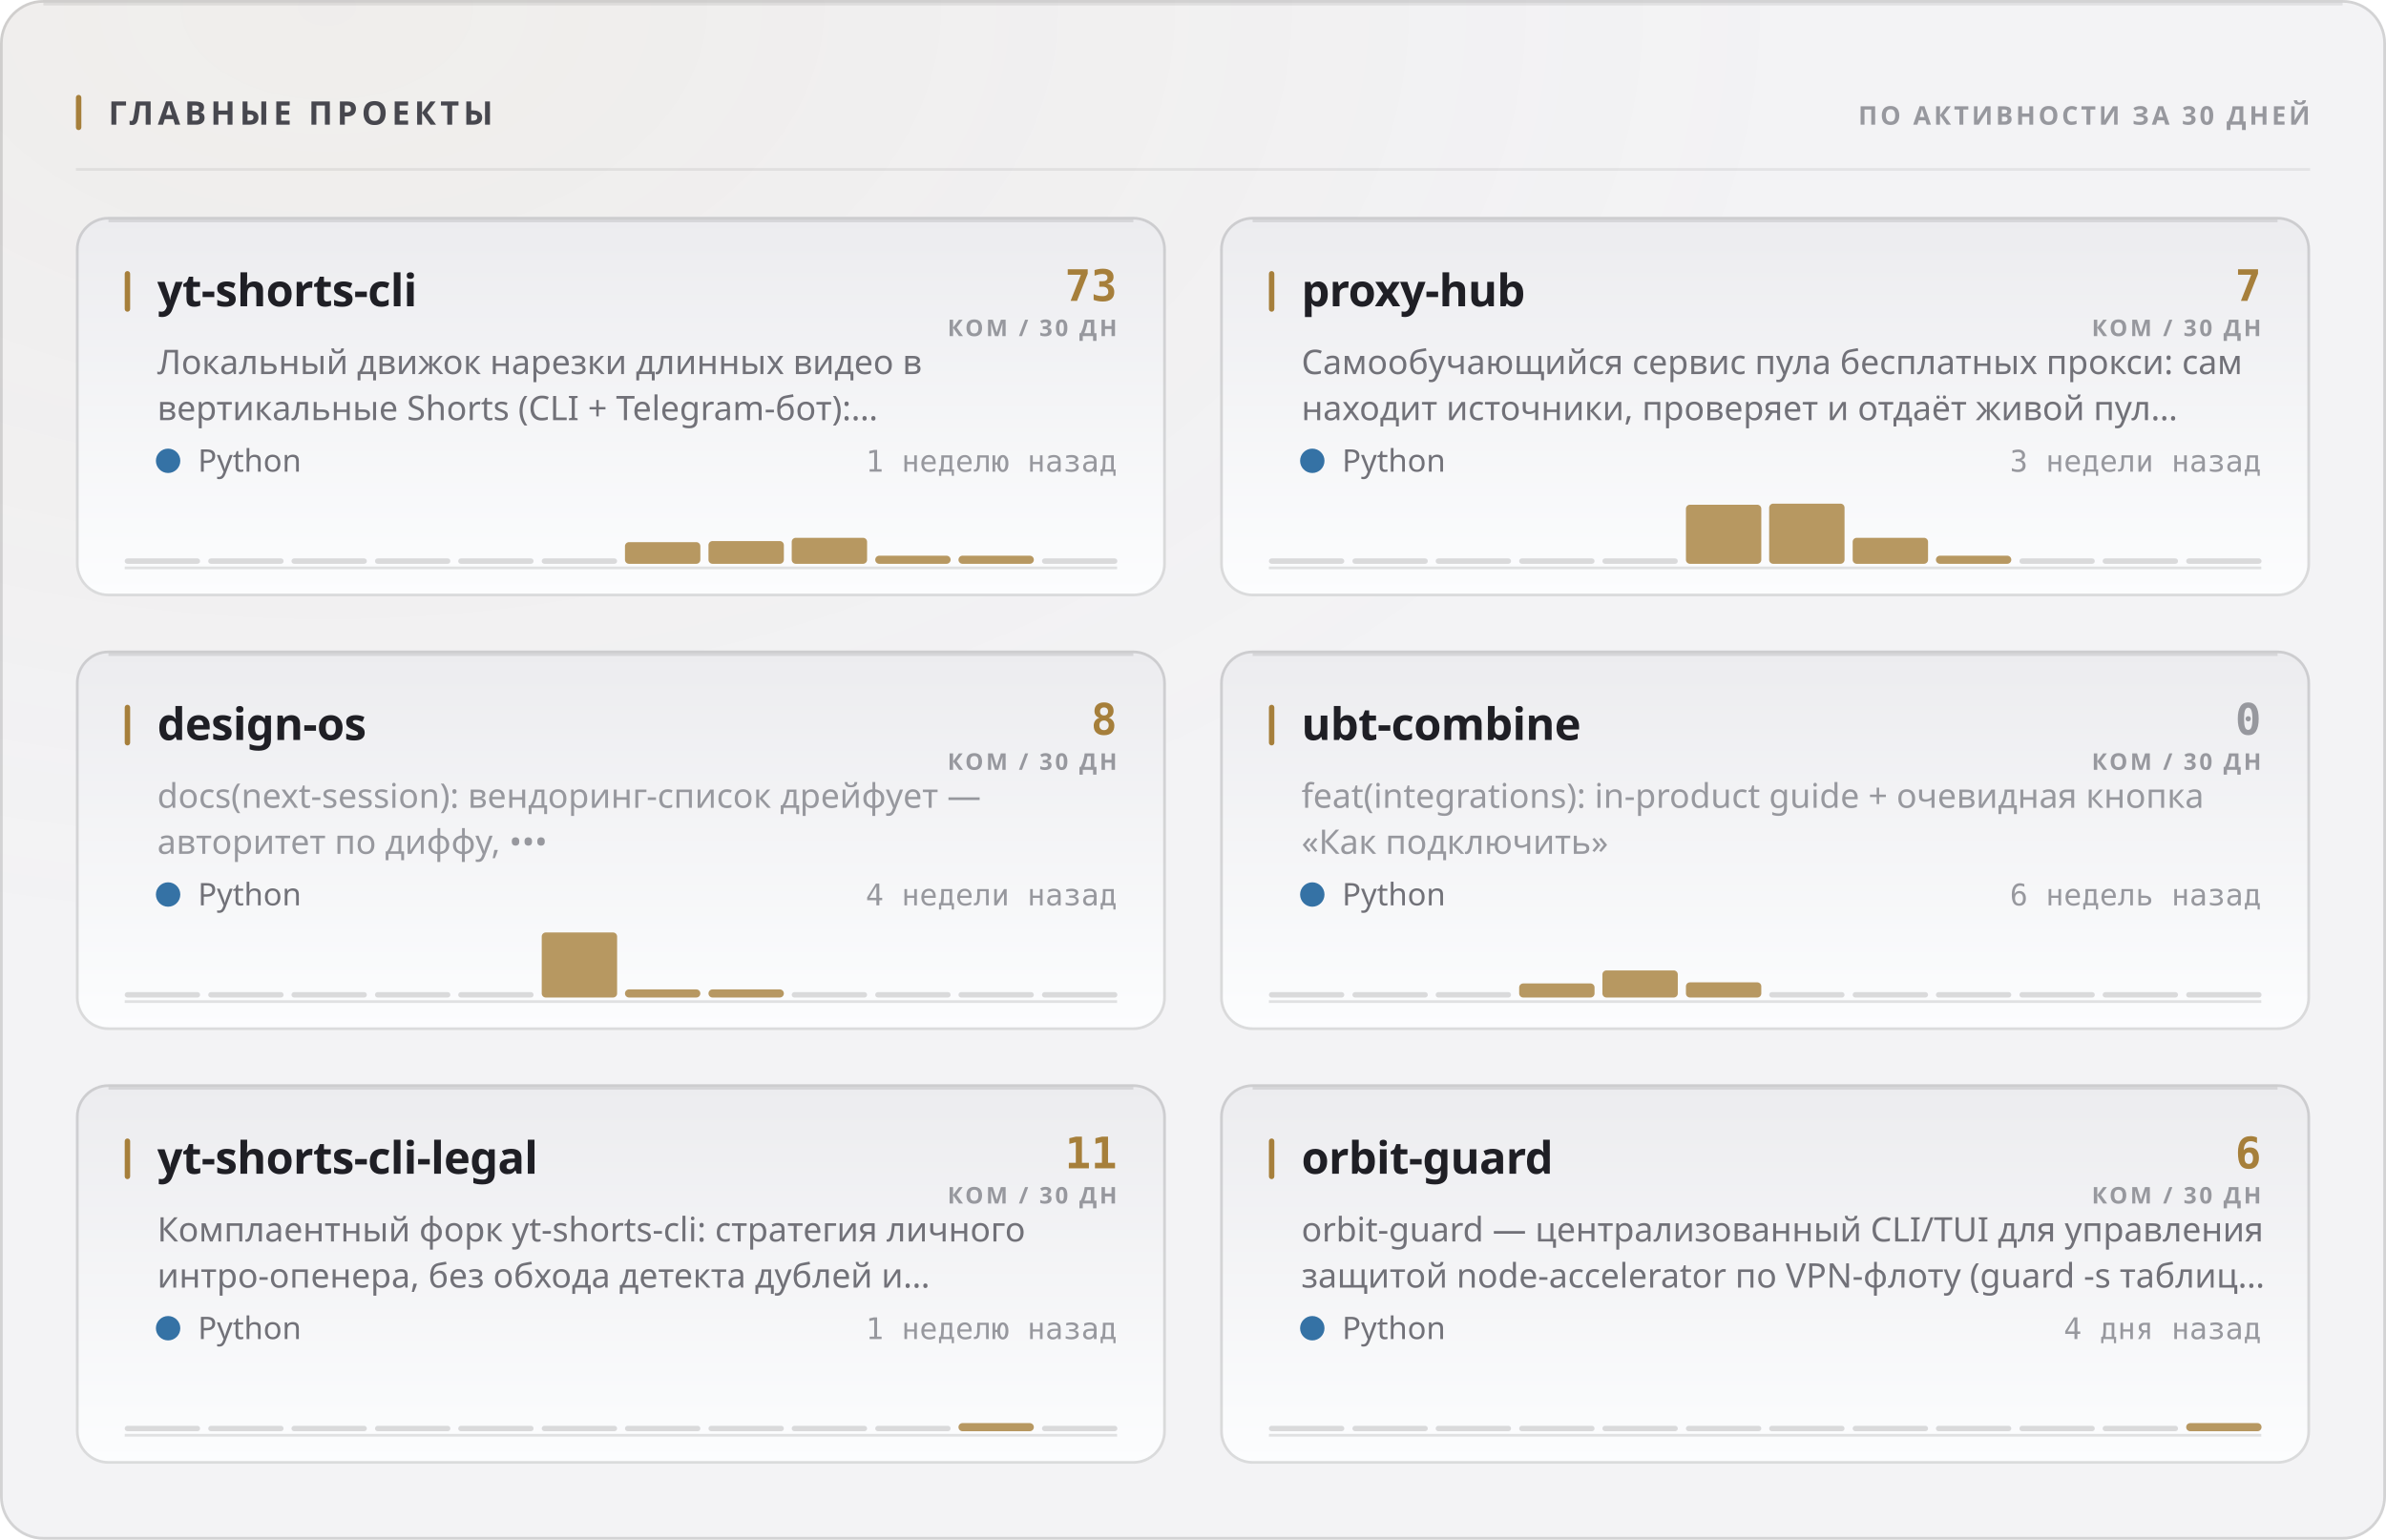
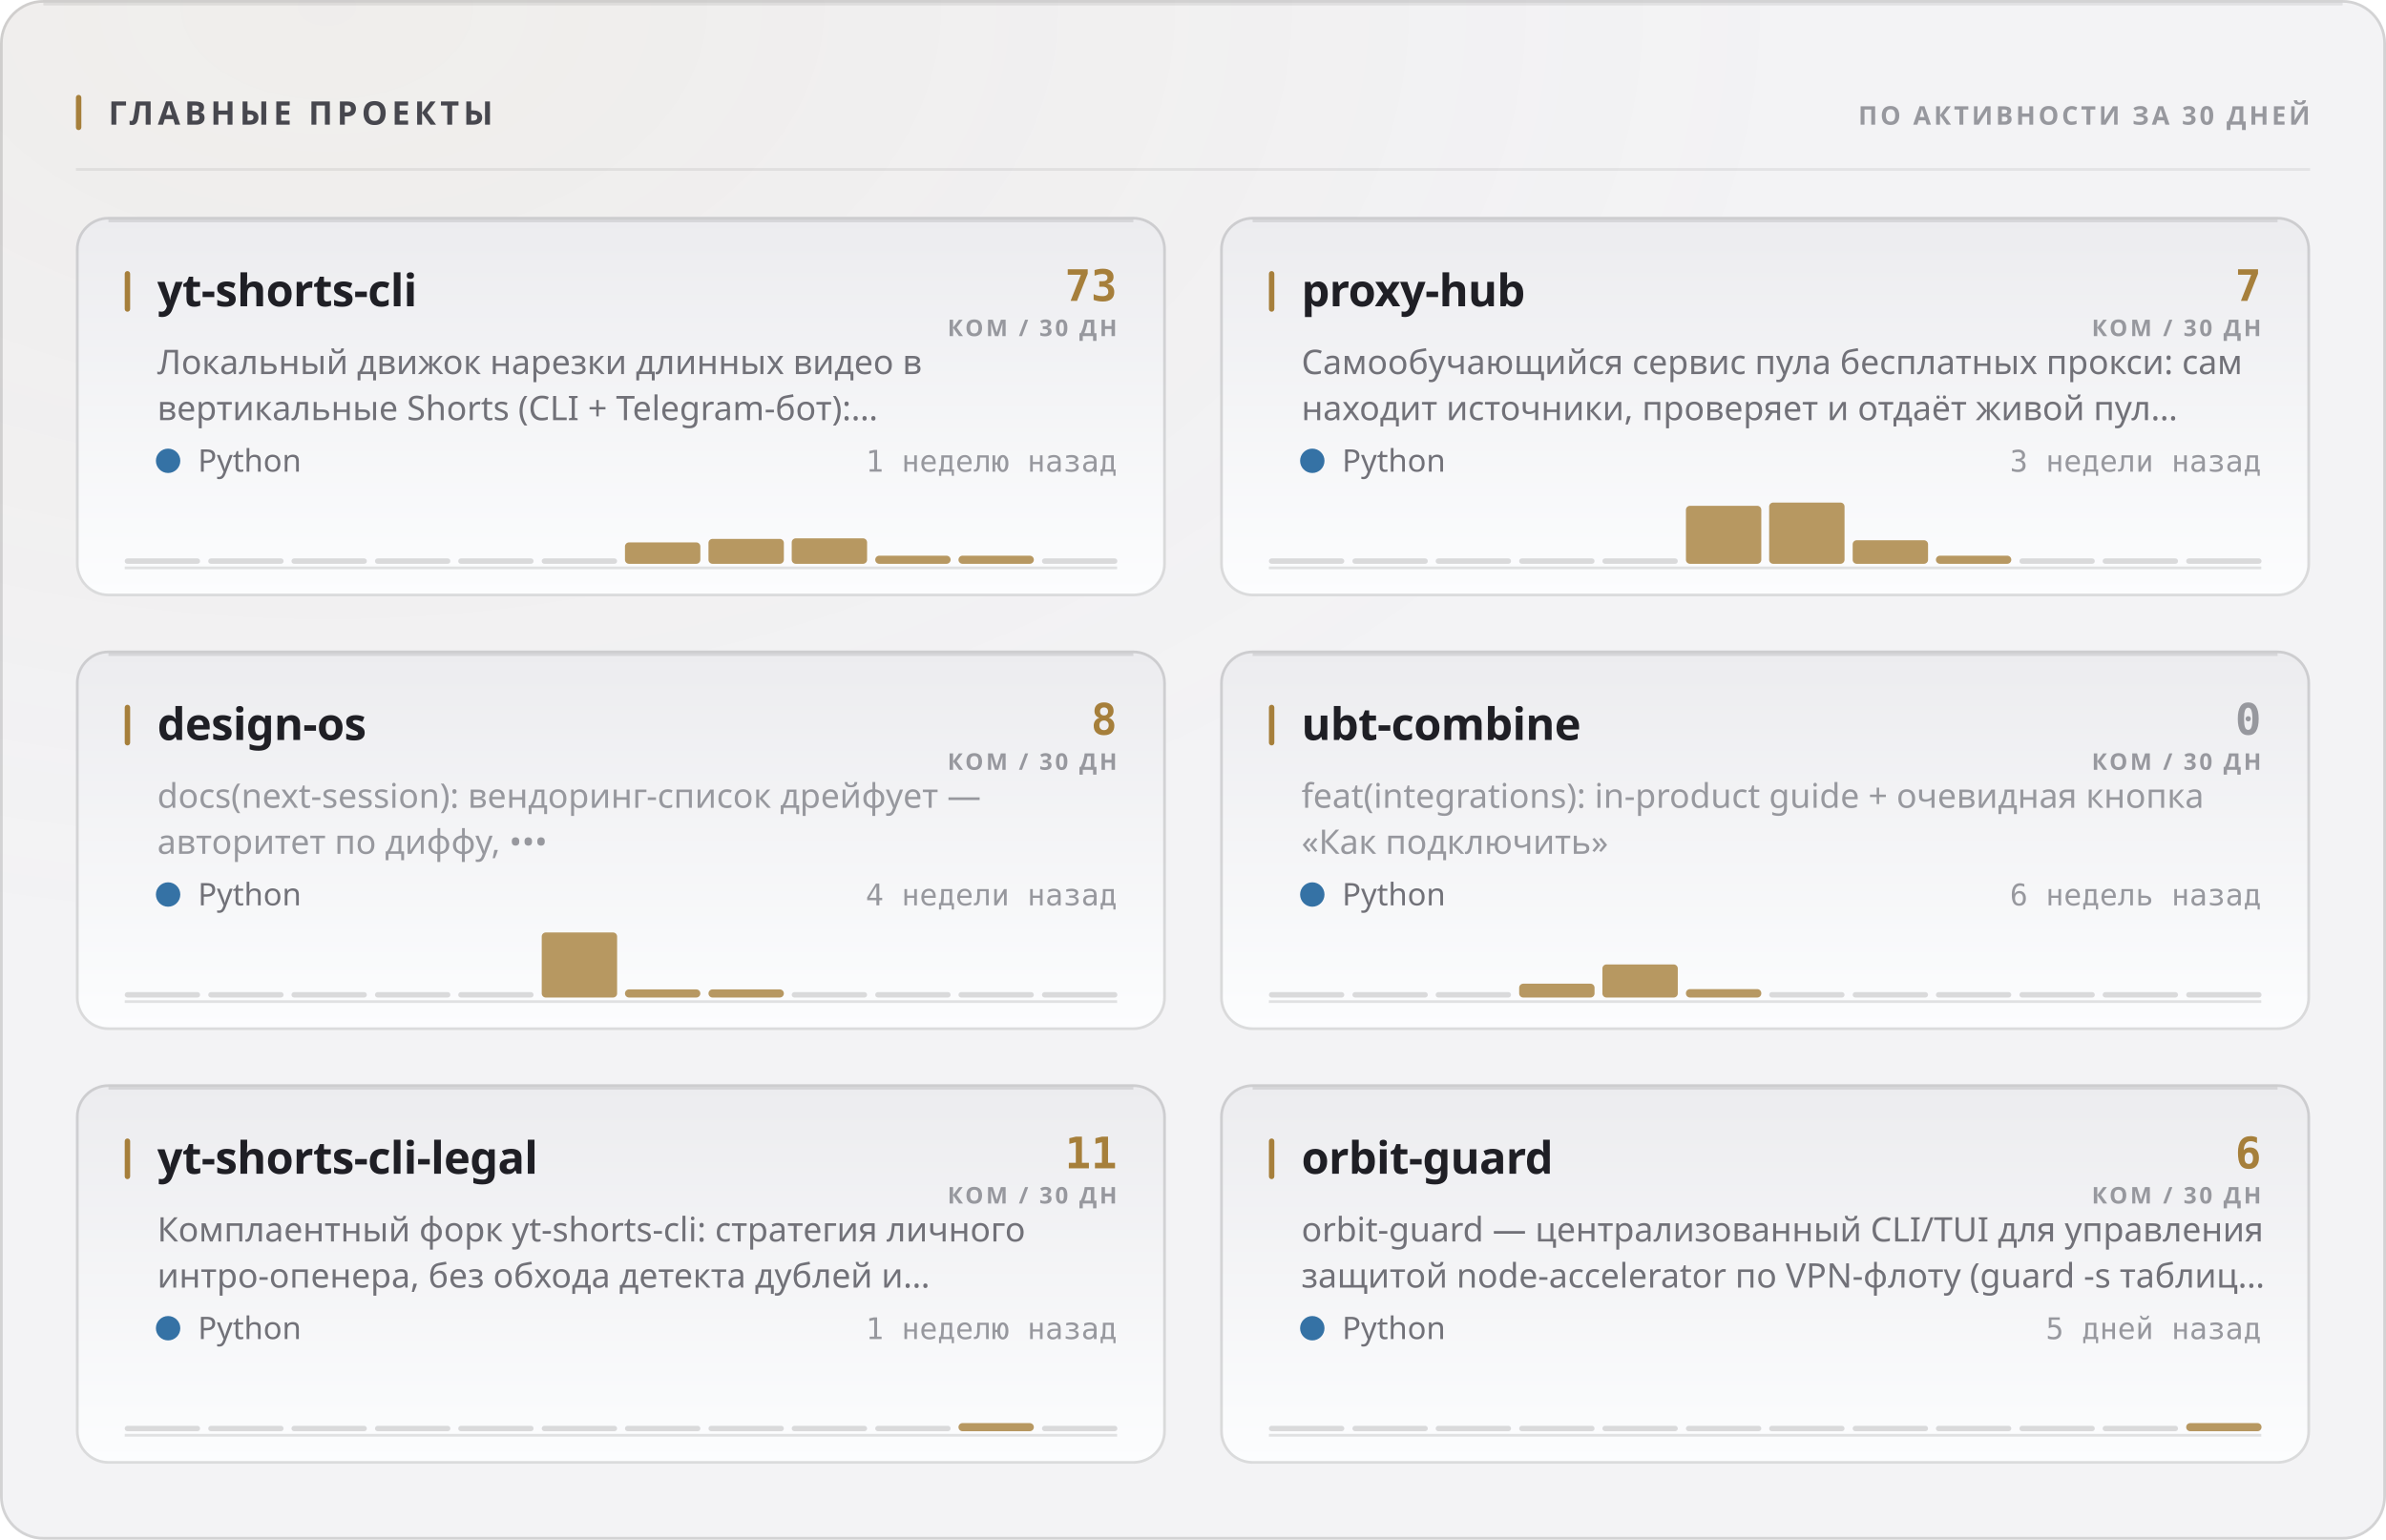
<svg xmlns="http://www.w3.org/2000/svg" width="880" height="568" viewBox="0 0 880 568" role="img">
  <style>
  text { font-family: -apple-system, BlinkMacSystemFont, 'Segoe UI', 'Noto Sans', Helvetica, Arial, sans-serif; }
  .mono { font-family: ui-monospace, 'SF Mono', 'Cascadia Mono', 'DejaVu Sans Mono', Menlo, Consolas, monospace; font-variant-numeric: tabular-nums; }
  .caps { letter-spacing: .1em; text-transform: uppercase; }

  @keyframes sheen  { from { transform: translateX(-120%); } to { transform: translateX(260%); } }
  @keyframes rise   { from { opacity: 0; transform: translateY(6px); } to { opacity: 1; transform: none; } }
  @keyframes slide  { from { opacity: 0; transform: translateX(-8px); } to { opacity: 1; transform: none; } }
  @keyframes grow   { from { transform: scaleY(0); } to { transform: scaleY(1); } }
  @keyframes widen  { from { transform: scaleX(0); } to { transform: scaleX(1); } }
  @keyframes draw   { from { stroke-dashoffset: 200; } to { stroke-dashoffset: 0; } }

  .sheen { animation: sheen 5.5s cubic-bezier(.45,0,.2,1) infinite; }
  .rise  { animation: rise .5s cubic-bezier(.16,1,.3,1) both; }
  .slide { animation: slide .42s cubic-bezier(.16,1,.3,1) both; }
  .bar   { transform-box: fill-box; transform-origin: 50% 100%;
           animation: grow .62s cubic-bezier(.16,1,.3,1) both; }
  .fill  { transform-box: fill-box; transform-origin: 0% 50%;
           animation: widen .8s cubic-bezier(.16,1,.3,1) both; }
  /* The hidden start state lives in the keyframes, never in the static rule.
     A renderer that ignores CSS animations then falls back to the FINISHED
     state — a drawn line, visible text — instead of an empty panel. */
  .spark { stroke-dasharray: 200;
           animation: draw 1.1s cubic-bezier(.16,1,.3,1) both; }

  @media (prefers-reduced-motion: reduce) {
    .sheen { animation: none; opacity: 0; }
    .rise, .slide, .bar, .fill, .spark { animation: none; opacity: 1; transform: none;
                                         stroke-dashoffset: 0; }
  }</style>
  <defs>
    <filter id="grain1" x="0" y="0" width="100%" height="100%">
      <feTurbulence type="fractalNoise" baseFrequency="0.82" numOctaves="3" stitchTiles="stitch" />
      <feColorMatrix type="saturate" values="0" />
    </filter>
    <radialGradient id="wash2" cx="14%" cy="0%" r="62%">
      <stop offset="0%" stop-color="#a67f3b" stop-opacity="0.05" />
      <stop offset="100%" stop-color="#a67f3b" stop-opacity="0" />
    </radialGradient>
    <linearGradient id="cardfill3" x1="0" y1="0" x2="0" y2="1">
      <stop offset="0%" stop-color="#ececef" />
      <stop offset="100%" stop-color="#fcfdfe" />
    </linearGradient>
    <linearGradient id="cardfill4" x1="0" y1="0" x2="0" y2="1">
      <stop offset="0%" stop-color="#ececef" />
      <stop offset="100%" stop-color="#fcfdfe" />
    </linearGradient>
    <linearGradient id="cardfill5" x1="0" y1="0" x2="0" y2="1">
      <stop offset="0%" stop-color="#ececef" />
      <stop offset="100%" stop-color="#fcfdfe" />
    </linearGradient>
    <linearGradient id="cardfill6" x1="0" y1="0" x2="0" y2="1">
      <stop offset="0%" stop-color="#ececef" />
      <stop offset="100%" stop-color="#fcfdfe" />
    </linearGradient>
    <linearGradient id="cardfill7" x1="0" y1="0" x2="0" y2="1">
      <stop offset="0%" stop-color="#ececef" />
      <stop offset="100%" stop-color="#fcfdfe" />
    </linearGradient>
    <linearGradient id="cardfill8" x1="0" y1="0" x2="0" y2="1">
      <stop offset="0%" stop-color="#ececef" />
      <stop offset="100%" stop-color="#fcfdfe" />
    </linearGradient>
  </defs>
  <rect width="880" height="568" rx="16" fill="#f3f3f5" />
  <rect width="880" height="568" rx="16" fill="url(#wash2)" />
  <rect width="880" height="568" rx="16" filter="url(#grain1)" opacity="0.035" style="mix-blend-mode:overlay" />
  <rect x=".5" y=".5" width="879" height="567" rx="15.5" fill="none" stroke="rgba(10,10,12,0.14)" />
  <path d="M16 1.5 H864" stroke="rgba(10,10,12,0.08)" stroke-width="1" fill="none" />
  <rect x="28" y="35" width="2" height="13" rx="1" fill="#a67f3b" />
  <text x="40" y="46" font-size="12" font-weight="700" fill="#47474e" letter-spacing="0.13em">ГЛАВНЫЕ ПРОЕКТЫ</text>
  <text x="852" y="46" font-size="9.5" font-weight="600" fill="#97989e" text-anchor="end" letter-spacing="0.11em">ПО АКТИВНОСТИ ЗА 30 ДНЕЙ</text>
  <path d="M28 62.5 H852" stroke="rgba(10,10,12,0.07)" stroke-width="1" />
  <g class="rise" opacity="1" style="">
    <rect x="28" y="80" width="402" height="140" rx="12" fill="url(#cardfill3)" />
    <rect x="28.5" y="80.5" width="401" height="139" rx="11.5" fill="none" stroke="rgba(10,10,12,0.14)" />
    <path d="M40 81.5 H418" stroke="rgba(10,10,12,0.1)" stroke-width="1" fill="none" />
    <rect x="46" y="100" width="2" height="15" rx="1" fill="#a67f3b" />
    <text x="58" y="113" font-size="16.5" font-weight="700" fill="#1f1f25" letter-spacing="-0.01em">yt-shorts-cli</text>
    <text x="412" y="111" font-size="16" font-weight="700" fill="#a67f3b" text-anchor="end" class="mono">73</text>
    <text x="412" y="124" font-size="8.5" font-weight="600" fill="#97989e" text-anchor="end" letter-spacing="0.11em">КОМ / 30 ДН</text>
    <text x="58" y="138" font-size="12.5" font-weight="400" fill="#717178">Локальный движок нарезки длинных видео в</text>
    <text x="58" y="155" font-size="12.5" font-weight="400" fill="#717178">вертикальные Shorts (CLI + Telegram-бот):…</text>
    <circle cx="62" cy="170" r="4.5" fill="#3572A5" />
    <text x="73" y="174" font-size="11.5" font-weight="400" fill="#717178">Python</text>
    <text x="412" y="174" font-size="11" font-weight="400" fill="#97989e" text-anchor="end" class="mono">1 неделю назад</text>
    <path d="M46 209.5 H412" stroke="rgba(10,10,12,0.112)" stroke-width="1" />
    <g class="bar" style="animation-delay:0.18s">
      <rect x="46.0" y="206.0" width="27.8" height="2" rx="1" fill="rgba(10,10,12,0.14)" />
      <rect x="76.8" y="206.0" width="27.8" height="2" rx="1" fill="rgba(10,10,12,0.14)" />
      <rect x="107.5" y="206.0" width="27.8" height="2" rx="1" fill="rgba(10,10,12,0.14)" />
      <rect x="138.3" y="206.0" width="27.8" height="2" rx="1" fill="rgba(10,10,12,0.14)" />
      <rect x="169.0" y="206.0" width="27.8" height="2" rx="1" fill="rgba(10,10,12,0.14)" />
      <rect x="199.8" y="206.0" width="27.8" height="2" rx="1" fill="rgba(10,10,12,0.14)" />
-       <rect x="230.5" y="200.0" width="27.8" height="8.0" rx="1.5" fill="#a67f3b" opacity="0.8" />
-       <rect x="261.3" y="199.6" width="27.8" height="8.4" rx="1.5" fill="#a67f3b" opacity="0.8" />
-       <rect x="292.0" y="198.4" width="27.8" height="9.6" rx="1.5" fill="#a67f3b" opacity="0.8" />
+       <rect x="230.5" y="200.1" width="27.8" height="7.9" rx="1.5" fill="#a67f3b" opacity="0.8" />
+       <rect x="261.3" y="198.8" width="27.8" height="9.2" rx="1.5" fill="#a67f3b" opacity="0.8" />
+       <rect x="292.0" y="198.6" width="27.8" height="9.4" rx="1.5" fill="#a67f3b" opacity="0.8" />
      <rect x="322.8" y="205.0" width="27.8" height="3.0" rx="1.5" fill="#a67f3b" opacity="0.8" />
      <rect x="353.5" y="205.0" width="27.8" height="3.0" rx="1.5" fill="#a67f3b" opacity="0.8" />
      <rect x="384.3" y="206.0" width="27.8" height="2" rx="1" fill="rgba(10,10,12,0.14)" />
    </g>
  </g>
  <g class="rise" opacity="1" style=" animation-delay:0.055s;">
    <rect x="450" y="80" width="402" height="140" rx="12" fill="url(#cardfill4)" />
    <rect x="450.5" y="80.5" width="401" height="139" rx="11.5" fill="none" stroke="rgba(10,10,12,0.14)" />
    <path d="M462 81.5 H840" stroke="rgba(10,10,12,0.1)" stroke-width="1" fill="none" />
    <rect x="468" y="100" width="2" height="15" rx="1" fill="#a67f3b" />
    <text x="480" y="113" font-size="16.5" font-weight="700" fill="#1f1f25" letter-spacing="-0.01em">proxy-hub</text>
    <text x="834" y="111" font-size="16" font-weight="700" fill="#a67f3b" text-anchor="end" class="mono">7</text>
    <text x="834" y="124" font-size="8.5" font-weight="600" fill="#97989e" text-anchor="end" letter-spacing="0.11em">КОМ / 30 ДН</text>
    <text x="480" y="138" font-size="12.5" font-weight="400" fill="#717178">Самообучающийся сервис пула бесплатных прокси: сам</text>
    <text x="480" y="155" font-size="12.5" font-weight="400" fill="#717178">находит источники, проверяет и отдаёт живой пул…</text>
    <circle cx="484" cy="170" r="4.5" fill="#3572A5" />
    <text x="495" y="174" font-size="11.5" font-weight="400" fill="#717178">Python</text>
    <text x="834" y="174" font-size="11" font-weight="400" fill="#97989e" text-anchor="end" class="mono">3 недели назад</text>
    <path d="M468 209.5 H834" stroke="rgba(10,10,12,0.112)" stroke-width="1" />
    <g class="bar" style="animation-delay:0.24s">
      <rect x="468.0" y="206.0" width="27.8" height="2" rx="1" fill="rgba(10,10,12,0.14)" />
      <rect x="498.8" y="206.0" width="27.8" height="2" rx="1" fill="rgba(10,10,12,0.14)" />
      <rect x="529.5" y="206.0" width="27.8" height="2" rx="1" fill="rgba(10,10,12,0.14)" />
      <rect x="560.3" y="206.0" width="27.8" height="2" rx="1" fill="rgba(10,10,12,0.14)" />
      <rect x="591.0" y="206.0" width="27.8" height="2" rx="1" fill="rgba(10,10,12,0.14)" />
-       <rect x="621.8" y="186.2" width="27.8" height="21.8" rx="1.5" fill="#a67f3b" opacity="0.8" />
-       <rect x="652.5" y="185.8" width="27.8" height="22.2" rx="1.5" fill="#a67f3b" opacity="0.8" />
-       <rect x="683.3" y="198.4" width="27.8" height="9.6" rx="1.5" fill="#a67f3b" opacity="0.8" />
+       <rect x="621.8" y="186.6" width="27.8" height="21.4" rx="1.5" fill="#a67f3b" opacity="0.8" />
+       <rect x="652.5" y="185.4" width="27.8" height="22.6" rx="1.5" fill="#a67f3b" opacity="0.8" />
+       <rect x="683.3" y="199.3" width="27.8" height="8.7" rx="1.5" fill="#a67f3b" opacity="0.8" />
      <rect x="714.0" y="205.0" width="27.8" height="3.0" rx="1.5" fill="#a67f3b" opacity="0.8" />
      <rect x="744.8" y="206.0" width="27.8" height="2" rx="1" fill="rgba(10,10,12,0.14)" />
      <rect x="775.5" y="206.0" width="27.8" height="2" rx="1" fill="rgba(10,10,12,0.14)" />
      <rect x="806.3" y="206.0" width="27.8" height="2" rx="1" fill="rgba(10,10,12,0.14)" />
    </g>
  </g>
  <g class="rise" opacity="1" style=" animation-delay:0.110s;">
    <rect x="28" y="240" width="402" height="140" rx="12" fill="url(#cardfill5)" />
    <rect x="28.5" y="240.5" width="401" height="139" rx="11.5" fill="none" stroke="rgba(10,10,12,0.14)" />
    <path d="M40 241.5 H418" stroke="rgba(10,10,12,0.1)" stroke-width="1" fill="none" />
    <rect x="46" y="260" width="2" height="15" rx="1" fill="#a67f3b" />
    <text x="58" y="273" font-size="16.5" font-weight="700" fill="#1f1f25" letter-spacing="-0.01em">design-os</text>
    <text x="412" y="271" font-size="16" font-weight="700" fill="#a67f3b" text-anchor="end" class="mono">8</text>
    <text x="412" y="284" font-size="8.5" font-weight="600" fill="#97989e" text-anchor="end" letter-spacing="0.11em">КОМ / 30 ДН</text>
    <text x="58" y="298" font-size="12.5" font-weight="400" fill="#97989e">docs(next-session): вендоринг-список дрейфует —</text>
    <text x="58" y="315" font-size="12.5" font-weight="400" fill="#97989e">авторитет по диффу, •••</text>
    <circle cx="62" cy="330" r="4.5" fill="#3572A5" />
    <text x="73" y="334" font-size="11.5" font-weight="400" fill="#717178">Python</text>
    <text x="412" y="334" font-size="11" font-weight="400" fill="#97989e" text-anchor="end" class="mono">4 недели назад</text>
    <path d="M46 369.5 H412" stroke="rgba(10,10,12,0.112)" stroke-width="1" />
    <g class="bar" style="animation-delay:0.3s">
      <rect x="46.0" y="366.0" width="27.8" height="2" rx="1" fill="rgba(10,10,12,0.14)" />
      <rect x="76.8" y="366.0" width="27.8" height="2" rx="1" fill="rgba(10,10,12,0.14)" />
      <rect x="107.5" y="366.0" width="27.8" height="2" rx="1" fill="rgba(10,10,12,0.14)" />
      <rect x="138.3" y="366.0" width="27.8" height="2" rx="1" fill="rgba(10,10,12,0.14)" />
      <rect x="169.0" y="366.0" width="27.8" height="2" rx="1" fill="rgba(10,10,12,0.14)" />
      <rect x="199.8" y="344.0" width="27.8" height="24.0" rx="1.5" fill="#a67f3b" opacity="0.8" />
      <rect x="230.5" y="365.0" width="27.8" height="3.0" rx="1.5" fill="#a67f3b" opacity="0.8" />
      <rect x="261.3" y="365.0" width="27.8" height="3.0" rx="1.5" fill="#a67f3b" opacity="0.8" />
      <rect x="292.0" y="366.0" width="27.8" height="2" rx="1" fill="rgba(10,10,12,0.14)" />
      <rect x="322.8" y="366.0" width="27.8" height="2" rx="1" fill="rgba(10,10,12,0.14)" />
      <rect x="353.5" y="366.0" width="27.8" height="2" rx="1" fill="rgba(10,10,12,0.14)" />
      <rect x="384.3" y="366.0" width="27.8" height="2" rx="1" fill="rgba(10,10,12,0.14)" />
    </g>
  </g>
  <g class="rise" opacity="1" style=" animation-delay:0.165s;">
    <rect x="450" y="240" width="402" height="140" rx="12" fill="url(#cardfill6)" />
    <rect x="450.5" y="240.5" width="401" height="139" rx="11.5" fill="none" stroke="rgba(10,10,12,0.14)" />
    <path d="M462 241.5 H840" stroke="rgba(10,10,12,0.1)" stroke-width="1" fill="none" />
    <rect x="468" y="260" width="2" height="15" rx="1" fill="#a67f3b" />
    <text x="480" y="273" font-size="16.5" font-weight="700" fill="#1f1f25" letter-spacing="-0.01em">ubt-combine</text>
    <text x="834" y="271" font-size="16" font-weight="700" fill="#97989e" text-anchor="end" class="mono">0</text>
    <text x="834" y="284" font-size="8.5" font-weight="600" fill="#97989e" text-anchor="end" letter-spacing="0.11em">КОМ / 30 ДН</text>
    <text x="480" y="298" font-size="12.5" font-weight="400" fill="#97989e">feat(integrations): in-product guide + очевидная кнопка</text>
    <text x="480" y="315" font-size="12.5" font-weight="400" fill="#97989e">«Как подключить»</text>
    <circle cx="484" cy="330" r="4.5" fill="#3572A5" />
    <text x="495" y="334" font-size="11.5" font-weight="400" fill="#717178">Python</text>
    <text x="834" y="334" font-size="11" font-weight="400" fill="#97989e" text-anchor="end" class="mono">6 недель назад</text>
    <path d="M468 369.5 H834" stroke="rgba(10,10,12,0.112)" stroke-width="1" />
    <g class="bar" style="animation-delay:0.36s">
      <rect x="468.0" y="366.0" width="27.8" height="2" rx="1" fill="rgba(10,10,12,0.14)" />
      <rect x="498.8" y="366.0" width="27.8" height="2" rx="1" fill="rgba(10,10,12,0.14)" />
      <rect x="529.5" y="366.0" width="27.8" height="2" rx="1" fill="rgba(10,10,12,0.14)" />
-       <rect x="560.3" y="362.8" width="27.8" height="5.2" rx="1.5" fill="#a67f3b" opacity="0.8" />
-       <rect x="591.0" y="358.0" width="27.8" height="10.0" rx="1.5" fill="#a67f3b" opacity="0.8" />
-       <rect x="621.8" y="362.4" width="27.8" height="5.6" rx="1.5" fill="#a67f3b" opacity="0.8" />
+       <rect x="560.3" y="362.9" width="27.8" height="5.1" rx="1.5" fill="#a67f3b" opacity="0.8" />
+       <rect x="591.0" y="355.8" width="27.8" height="12.2" rx="1.5" fill="#a67f3b" opacity="0.8" />
+       <rect x="621.8" y="364.9" width="27.8" height="3.1" rx="1.5" fill="#a67f3b" opacity="0.8" />
      <rect x="652.5" y="366.0" width="27.8" height="2" rx="1" fill="rgba(10,10,12,0.14)" />
      <rect x="683.3" y="366.0" width="27.8" height="2" rx="1" fill="rgba(10,10,12,0.14)" />
      <rect x="714.0" y="366.0" width="27.8" height="2" rx="1" fill="rgba(10,10,12,0.14)" />
      <rect x="744.8" y="366.0" width="27.8" height="2" rx="1" fill="rgba(10,10,12,0.14)" />
      <rect x="775.5" y="366.0" width="27.8" height="2" rx="1" fill="rgba(10,10,12,0.14)" />
      <rect x="806.3" y="366.0" width="27.8" height="2" rx="1" fill="rgba(10,10,12,0.14)" />
    </g>
  </g>
  <g class="rise" opacity="1" style=" animation-delay:0.220s;">
    <rect x="28" y="400" width="402" height="140" rx="12" fill="url(#cardfill7)" />
    <rect x="28.5" y="400.5" width="401" height="139" rx="11.5" fill="none" stroke="rgba(10,10,12,0.14)" />
    <path d="M40 401.5 H418" stroke="rgba(10,10,12,0.1)" stroke-width="1" fill="none" />
    <rect x="46" y="420" width="2" height="15" rx="1" fill="#a67f3b" />
    <text x="58" y="433" font-size="16.5" font-weight="700" fill="#1f1f25" letter-spacing="-0.01em">yt-shorts-cli-legal</text>
    <text x="412" y="431" font-size="16" font-weight="700" fill="#a67f3b" text-anchor="end" class="mono">11</text>
    <text x="412" y="444" font-size="8.5" font-weight="600" fill="#97989e" text-anchor="end" letter-spacing="0.11em">КОМ / 30 ДН</text>
    <text x="58" y="458" font-size="12.5" font-weight="400" fill="#717178">Комплаентный форк yt-shorts-cli: стратегия личного</text>
    <text x="58" y="475" font-size="12.5" font-weight="400" fill="#717178">интро-опенера, без обхода детекта дублей и…</text>
    <circle cx="62" cy="490" r="4.5" fill="#3572A5" />
    <text x="73" y="494" font-size="11.5" font-weight="400" fill="#717178">Python</text>
    <text x="412" y="494" font-size="11" font-weight="400" fill="#97989e" text-anchor="end" class="mono">1 неделю назад</text>
    <path d="M46 529.5 H412" stroke="rgba(10,10,12,0.112)" stroke-width="1" />
    <g class="bar" style="animation-delay:0.42s">
      <rect x="46.0" y="526.0" width="27.8" height="2" rx="1" fill="rgba(10,10,12,0.14)" />
      <rect x="76.8" y="526.0" width="27.8" height="2" rx="1" fill="rgba(10,10,12,0.14)" />
      <rect x="107.5" y="526.0" width="27.8" height="2" rx="1" fill="rgba(10,10,12,0.14)" />
      <rect x="138.3" y="526.0" width="27.8" height="2" rx="1" fill="rgba(10,10,12,0.14)" />
      <rect x="169.0" y="526.0" width="27.8" height="2" rx="1" fill="rgba(10,10,12,0.14)" />
      <rect x="199.8" y="526.0" width="27.8" height="2" rx="1" fill="rgba(10,10,12,0.14)" />
      <rect x="230.5" y="526.0" width="27.8" height="2" rx="1" fill="rgba(10,10,12,0.14)" />
      <rect x="261.3" y="526.0" width="27.8" height="2" rx="1" fill="rgba(10,10,12,0.14)" />
      <rect x="292.0" y="526.0" width="27.8" height="2" rx="1" fill="rgba(10,10,12,0.14)" />
      <rect x="322.8" y="526.0" width="27.8" height="2" rx="1" fill="rgba(10,10,12,0.14)" />
      <rect x="353.5" y="525.0" width="27.8" height="3.0" rx="1.5" fill="#a67f3b" opacity="0.8" />
      <rect x="384.3" y="526.0" width="27.8" height="2" rx="1" fill="rgba(10,10,12,0.14)" />
    </g>
  </g>
  <g class="rise" opacity="1" style=" animation-delay:0.275s;">
    <rect x="450" y="400" width="402" height="140" rx="12" fill="url(#cardfill8)" />
    <rect x="450.5" y="400.5" width="401" height="139" rx="11.5" fill="none" stroke="rgba(10,10,12,0.14)" />
    <path d="M462 401.5 H840" stroke="rgba(10,10,12,0.1)" stroke-width="1" fill="none" />
    <rect x="468" y="420" width="2" height="15" rx="1" fill="#a67f3b" />
    <text x="480" y="433" font-size="16.5" font-weight="700" fill="#1f1f25" letter-spacing="-0.01em">orbit-guard</text>
    <text x="834" y="431" font-size="16" font-weight="700" fill="#a67f3b" text-anchor="end" class="mono">6</text>
    <text x="834" y="444" font-size="8.5" font-weight="600" fill="#97989e" text-anchor="end" letter-spacing="0.11em">КОМ / 30 ДН</text>
    <text x="480" y="458" font-size="12.5" font-weight="400" fill="#717178">orbit-guard — централизованный CLI/TUI для управления</text>
    <text x="480" y="475" font-size="12.5" font-weight="400" fill="#717178">защитой node-accelerator по VPN-флоту (guard -s таблиц…</text>
    <circle cx="484" cy="490" r="4.5" fill="#3572A5" />
    <text x="495" y="494" font-size="11.5" font-weight="400" fill="#717178">Python</text>
-     <text x="834" y="494" font-size="11" font-weight="400" fill="#97989e" text-anchor="end" class="mono">4 дня назад</text>
+     <text x="834" y="494" font-size="11" font-weight="400" fill="#97989e" text-anchor="end" class="mono">5 дней назад</text>
    <path d="M468 529.5 H834" stroke="rgba(10,10,12,0.112)" stroke-width="1" />
    <g class="bar" style="animation-delay:0.48s">
      <rect x="468.0" y="526.0" width="27.8" height="2" rx="1" fill="rgba(10,10,12,0.14)" />
      <rect x="498.8" y="526.0" width="27.8" height="2" rx="1" fill="rgba(10,10,12,0.14)" />
      <rect x="529.5" y="526.0" width="27.8" height="2" rx="1" fill="rgba(10,10,12,0.14)" />
      <rect x="560.3" y="526.0" width="27.8" height="2" rx="1" fill="rgba(10,10,12,0.14)" />
      <rect x="591.0" y="526.0" width="27.8" height="2" rx="1" fill="rgba(10,10,12,0.14)" />
      <rect x="621.8" y="526.0" width="27.8" height="2" rx="1" fill="rgba(10,10,12,0.14)" />
      <rect x="652.5" y="526.0" width="27.8" height="2" rx="1" fill="rgba(10,10,12,0.14)" />
      <rect x="683.3" y="526.0" width="27.8" height="2" rx="1" fill="rgba(10,10,12,0.14)" />
      <rect x="714.0" y="526.0" width="27.8" height="2" rx="1" fill="rgba(10,10,12,0.14)" />
      <rect x="744.8" y="526.0" width="27.8" height="2" rx="1" fill="rgba(10,10,12,0.14)" />
      <rect x="775.5" y="526.0" width="27.8" height="2" rx="1" fill="rgba(10,10,12,0.14)" />
      <rect x="806.3" y="525.0" width="27.8" height="3.0" rx="1.5" fill="#a67f3b" opacity="0.8" />
    </g>
  </g>
</svg>
